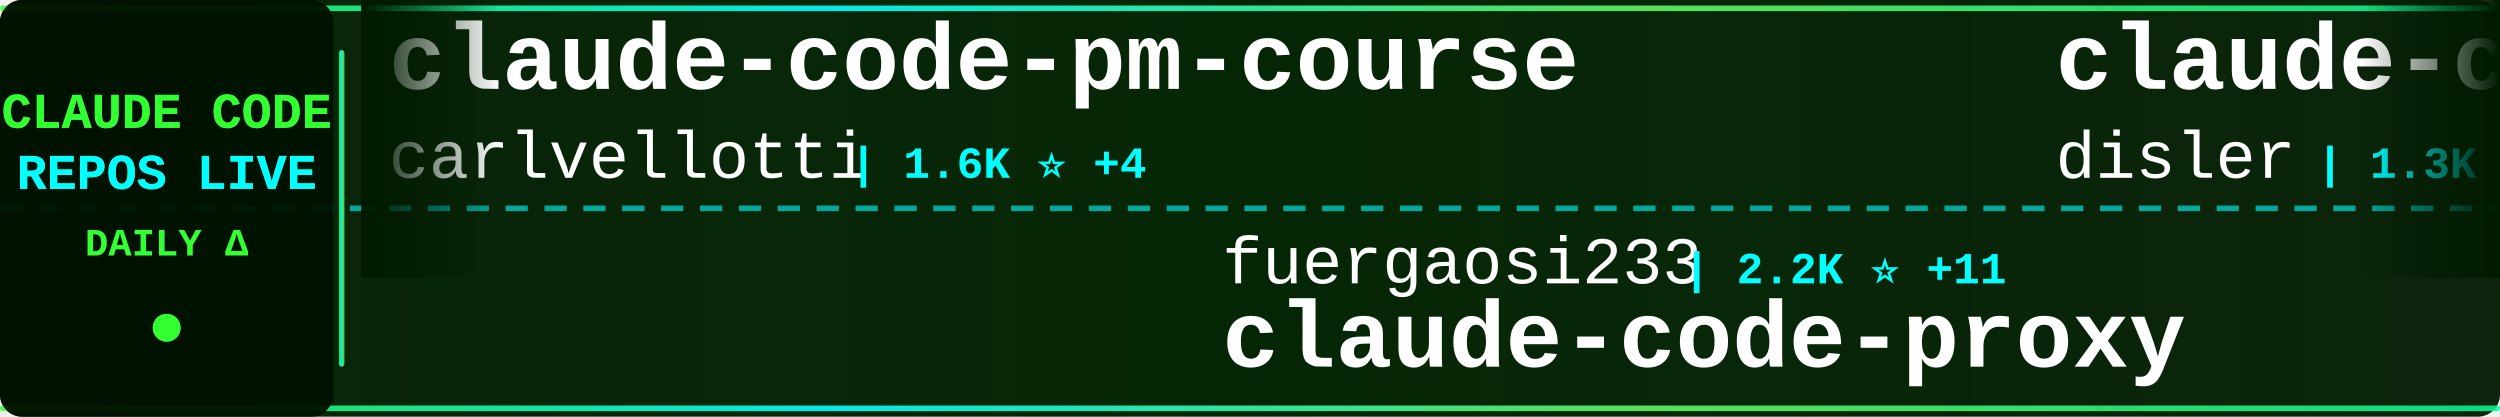
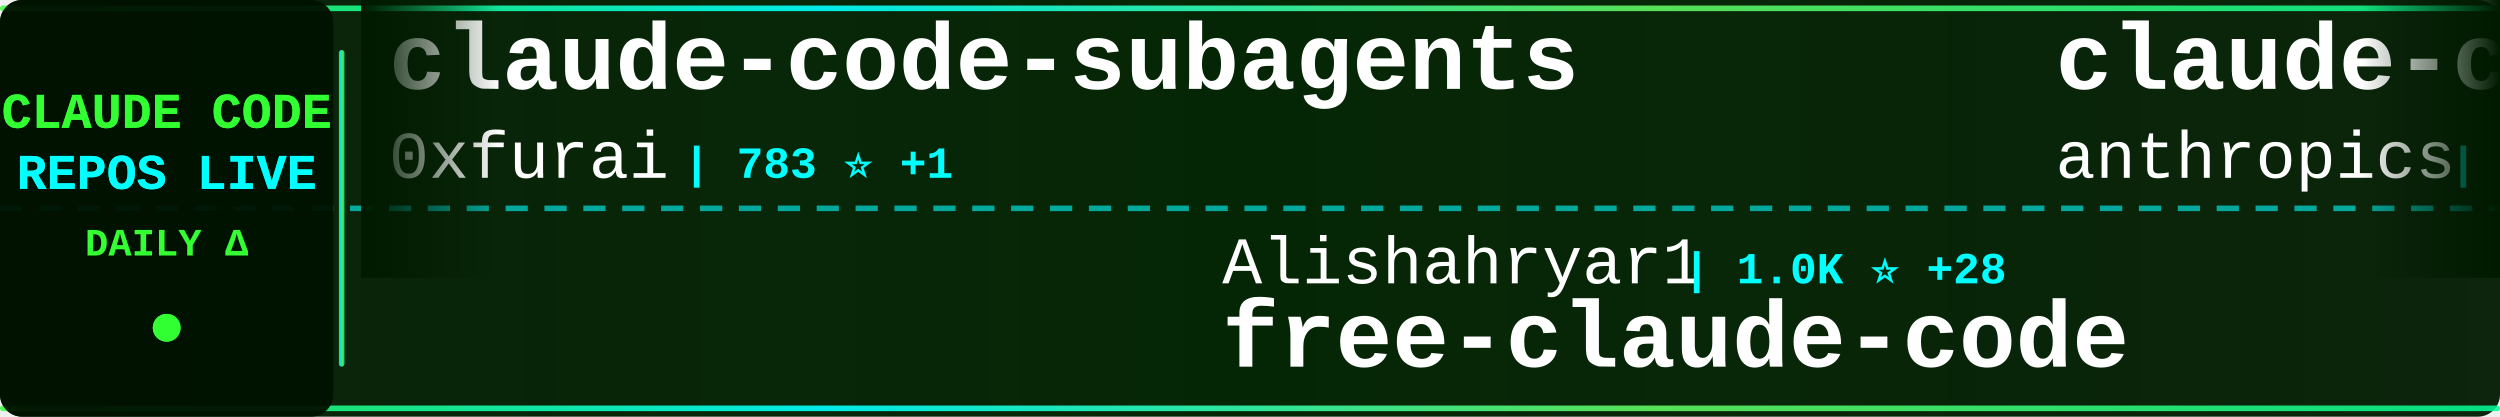
<svg xmlns="http://www.w3.org/2000/svg" width="900" height="150">
  <defs>
    <linearGradient id="tickerBg" x1="0%" y1="0%" x2="100%" y2="0%">
      <stop offset="0%" style="stop-color:#001a00;stop-opacity:0.95" />
      <stop offset="50%" style="stop-color:#002200;stop-opacity:0.98" />
      <stop offset="100%" style="stop-color:#001a00;stop-opacity:0.95" />
    </linearGradient>
    <linearGradient id="borderGrad" x1="0%" y1="0%" x2="100%" y2="0%">
      <stop offset="0%" style="stop-color:#33ff33;stop-opacity:0.85">
        <animate attributeName="stop-opacity" values="0.85;1;0.85" dur="2s" repeatCount="indefinite" />
      </stop>
      <stop offset="33%" style="stop-color:#00ffff;stop-opacity:0.9">
        <animate attributeName="stop-opacity" values="0.9;1;0.9" dur="2.2s" repeatCount="indefinite" />
      </stop>
      <stop offset="66%" style="stop-color:#66ff66;stop-opacity:0.85">
        <animate attributeName="stop-opacity" values="0.85;1;0.85" dur="1.8s" repeatCount="indefinite" />
      </stop>
      <stop offset="100%" style="stop-color:#00ff99;stop-opacity:0.85">
        <animate attributeName="stop-opacity" values="0.85;1;0.85" dur="2s" repeatCount="indefinite" />
      </stop>
    </linearGradient>
    <filter id="textGlow">
      <feGaussianBlur stdDeviation="0.1" result="coloredBlur" />
      <feMerge>
        <feMergeNode in="coloredBlur" />
        <feMergeNode in="SourceGraphic" />
      </feMerge>
    </filter>
    <filter id="metricGlow">
      <feGaussianBlur stdDeviation="0.2" result="coloredBlur" />
      <feMerge>
        <feMergeNode in="coloredBlur" />
        <feMergeNode in="SourceGraphic" />
      </feMerge>
    </filter>
    <linearGradient id="leftFade" x1="0%" y1="0%" x2="100%" y2="0%">
      <stop offset="0%" style="stop-color:#001a00;stop-opacity:1" />
      <stop offset="100%" style="stop-color:#001a00;stop-opacity:0" />
    </linearGradient>
    <linearGradient id="rightFade" x1="0%" y1="0%" x2="100%" y2="0%">
      <stop offset="0%" style="stop-color:#001a00;stop-opacity:0" />
      <stop offset="100%" style="stop-color:#001a00;stop-opacity:1" />
    </linearGradient>
  </defs>
  <rect width="900" height="150" fill="url(#tickerBg)" rx="8" />
  <rect x="0" y="2" width="900" height="2" fill="url(#borderGrad)" rx="1" />
  <rect x="0" y="146" width="900" height="2" fill="url(#borderGrad)" rx="1" />
  <line x1="0" y1="75" x2="900" y2="75" stroke="#00ffff" stroke-width="2" stroke-dasharray="8 6" opacity="0.6" />
  <rect x="0" y="0" width="120" height="150" fill="#001100" opacity="0.95" rx="8" />
  <text x="60" y="46" font-family="'Courier New', monospace" font-size="18" font-weight="bold" fill="#33ff33" text-anchor="middle" filter="url(#textGlow)">
    CLAUDE CODE
  </text>
  <text x="60" y="68" font-family="'Courier New', monospace" font-size="18" font-weight="bold" fill="#00ffff" text-anchor="middle" filter="url(#textGlow)">
    REPOS LIVE
  </text>
  <text x="60" y="92" font-family="'Courier New', monospace" font-size="14" font-weight="bold" fill="#33ff33" text-anchor="middle">
    DAILY Δ
  </text>
  <circle cx="60" cy="118" r="5" fill="#33ff33" filter="url(#metricGlow)">
    <animate attributeName="r" values="4;6;4" dur="1.5s" repeatCount="indefinite" />
    <animate attributeName="opacity" values="0.6;1;0.6" dur="1.5s" repeatCount="indefinite" />
  </circle>
  <rect x="122" y="18" width="2" height="114" fill="url(#borderGrad)" rx="1" />
  <clipPath id="tickerClip">
    <rect x="130" y="0" width="770" height="150" />
  </clipPath>
  <g clip-path="url(#tickerClip)">
    <g id="tickerItems">
      <animateTransform attributeName="transform" attributeType="XML" type="translate" from="0 0" to="-3000 0" dur="54s" repeatCount="indefinite" />
      <g transform="translate(0, 0)">
-         <text x="140" y="32" font-family="'Courier New', monospace" font-size="34" font-weight="bold" fill="#ffffff">claude-code-pm-course</text>
-         <text x="140" y="64" font-family="'Courier New', monospace" font-size="24" font-weight="normal" fill="#ffffff" opacity="1.0">carlvellotti</text>
-         <text x="306" y="64" font-family="'Courier New', monospace" font-size="16" font-weight="bold" fill="#00ffff"> | 1.6K ⭐ +4</text>
+         <text x="140" y="32" font-family="'Courier New', monospace" font-size="34" font-weight="bold" fill="#ffffff">claude-code-subagents</text>
+         <text x="140" y="64" font-family="'Courier New', monospace" font-size="24" font-weight="normal" fill="#ffffff" opacity="1.0">0xfurai</text>
+         <text x="246" y="64" font-family="'Courier New', monospace" font-size="16" font-weight="bold" fill="#00ffff"> | 783 ⭐ +1</text>
      </g>
      <g transform="translate(300, 0)">
-         <text x="140" y="102" font-family="'Courier New', monospace" font-size="24" font-weight="normal" fill="#ffffff" opacity="1.0">fuergaosi233</text>
-         <text x="306" y="102" font-family="'Courier New', monospace" font-size="16" font-weight="bold" fill="#00ffff"> | 2.2K ⭐ +11</text>
-         <text x="140" y="132" font-family="'Courier New', monospace" font-size="34" font-weight="bold" fill="#ffffff">claude-code-proxy</text>
+         <text x="140" y="102" font-family="'Courier New', monospace" font-size="24" font-weight="normal" fill="#ffffff" opacity="1.0">Alishahryar1</text>
+         <text x="306" y="102" font-family="'Courier New', monospace" font-size="16" font-weight="bold" fill="#00ffff"> | 1.0K ⭐ +28</text>
+         <text x="140" y="132" font-family="'Courier New', monospace" font-size="34" font-weight="bold" fill="#ffffff">free-claude-code</text>
      </g>
      <g transform="translate(600, 0)">
-         <text x="140" y="32" font-family="'Courier New', monospace" font-size="34" font-weight="bold" fill="#ffffff">claude-code-hooks-multi-...</text>
-         <text x="140" y="64" font-family="'Courier New', monospace" font-size="24" font-weight="normal" fill="#ffffff" opacity="1.0">disler</text>
-         <text x="234" y="64" font-family="'Courier New', monospace" font-size="16" font-weight="bold" fill="#00ffff"> | 1.3K ⭐ +3</text>
+         <text x="140" y="32" font-family="'Courier New', monospace" font-size="34" font-weight="bold" fill="#ffffff">claude-code</text>
+         <text x="140" y="64" font-family="'Courier New', monospace" font-size="24" font-weight="normal" fill="#ffffff" opacity="1.0">anthropics</text>
+         <text x="282" y="64" font-family="'Courier New', monospace" font-size="16" font-weight="bold" fill="#00ffff"> | 80.1K ⭐ +420</text>
      </g>
      <g transform="translate(900, 0)">
-         <text x="140" y="102" font-family="'Courier New', monospace" font-size="24" font-weight="normal" fill="#ffffff" opacity="1.0">Yeachan-Heo</text>
-         <text x="294" y="102" font-family="'Courier New', monospace" font-size="16" font-weight="bold" fill="#00ffff"> | 10.5K ⭐ +150</text>
-         <text x="140" y="132" font-family="'Courier New', monospace" font-size="34" font-weight="bold" fill="#ffffff">oh-my-claudecode</text>
+         <text x="140" y="102" font-family="'Courier New', monospace" font-size="24" font-weight="normal" fill="#ffffff" opacity="1.0">VoltAgent</text>
+         <text x="270" y="102" font-family="'Courier New', monospace" font-size="16" font-weight="bold" fill="#00ffff"> | 14.4K ⭐ +141</text>
+         <text x="140" y="132" font-family="'Courier New', monospace" font-size="34" font-weight="bold" fill="#ffffff">awesome-claude-code-suba...</text>
      </g>
      <g transform="translate(1200, 0)">
-         <text x="140" y="32" font-family="'Courier New', monospace" font-size="34" font-weight="bold" fill="#ffffff">claude_code_bridge</text>
-         <text x="140" y="64" font-family="'Courier New', monospace" font-size="24" font-weight="normal" fill="#ffffff" opacity="1.0">bfly123</text>
-         <text x="246" y="64" font-family="'Courier New', monospace" font-size="16" font-weight="bold" fill="#00ffff"> | 1.7K ⭐ +25</text>
+         <text x="140" y="32" font-family="'Courier New', monospace" font-size="34" font-weight="bold" fill="#ffffff">edmunds-claude-code</text>
+         <text x="140" y="64" font-family="'Courier New', monospace" font-size="24" font-weight="normal" fill="#ffffff" opacity="1.0">edmund-io</text>
+         <text x="270" y="64" font-family="'Courier New', monospace" font-size="16" font-weight="bold" fill="#00ffff"> | 1.3K ⭐</text>
      </g>
      <g transform="translate(1500, 0)">
-         <text x="140" y="102" font-family="'Courier New', monospace" font-size="24" font-weight="normal" fill="#ffffff" opacity="1.0">ghuntley</text>
-         <text x="258" y="102" font-family="'Courier New', monospace" font-size="16" font-weight="bold" fill="#00ffff"> | 864 ⭐ +1</text>
-         <text x="140" y="132" font-family="'Courier New', monospace" font-size="34" font-weight="bold" fill="#ffffff">claude-code-source-code-...</text>
+         <text x="140" y="102" font-family="'Courier New', monospace" font-size="24" font-weight="normal" fill="#ffffff" opacity="1.0">revfactory</text>
+         <text x="282" y="102" font-family="'Courier New', monospace" font-size="16" font-weight="bold" fill="#00ffff"> | 762 ⭐</text>
+         <text x="140" y="132" font-family="'Courier New', monospace" font-size="34" font-weight="bold" fill="#ffffff">claude-code-mastering</text>
      </g>
      <g transform="translate(1800, 0)">
-         <text x="140" y="32" font-family="'Courier New', monospace" font-size="34" font-weight="bold" fill="#ffffff">Claude-Code-Development-...</text>
-         <text x="140" y="64" font-family="'Courier New', monospace" font-size="24" font-weight="normal" fill="#ffffff" opacity="1.0">peterkrueck</text>
-         <text x="294" y="64" font-family="'Courier New', monospace" font-size="16" font-weight="bold" fill="#00ffff"> | 1.3K ⭐ +1</text>
+         <text x="140" y="32" font-family="'Courier New', monospace" font-size="34" font-weight="bold" fill="#ffffff">spec-kit</text>
+         <text x="140" y="64" font-family="'Courier New', monospace" font-size="24" font-weight="normal" fill="#ffffff" opacity="1.0">github</text>
+         <text x="234" y="64" font-family="'Courier New', monospace" font-size="16" font-weight="bold" fill="#00ffff"> | 78.6K ⭐ +387</text>
      </g>
      <g transform="translate(2100, 0)">
-         <text x="140" y="102" font-family="'Courier New', monospace" font-size="24" font-weight="normal" fill="#ffffff" opacity="1.0">0xfurai</text>
-         <text x="246" y="102" font-family="'Courier New', monospace" font-size="16" font-weight="bold" fill="#00ffff"> | 782 ⭐</text>
-         <text x="140" y="132" font-family="'Courier New', monospace" font-size="34" font-weight="bold" fill="#ffffff">claude-code-subagents</text>
+         <text x="140" y="102" font-family="'Courier New', monospace" font-size="24" font-weight="normal" fill="#ffffff" opacity="1.0">pedrohcgs</text>
+         <text x="270" y="102" font-family="'Courier New', monospace" font-size="16" font-weight="bold" fill="#00ffff"> | 691 ⭐ +10</text>
+         <text x="140" y="132" font-family="'Courier New', monospace" font-size="34" font-weight="bold" fill="#ffffff">claude-code-my-workflow</text>
      </g>
      <g transform="translate(2400, 0)">
-         <text x="140" y="32" font-family="'Courier New', monospace" font-size="34" font-weight="bold" fill="#ffffff">claude-code</text>
-         <text x="140" y="64" font-family="'Courier New', monospace" font-size="24" font-weight="normal" fill="#ffffff" opacity="1.0">timothywarner-org</text>
-         <text x="366" y="64" font-family="'Courier New', monospace" font-size="16" font-weight="bold" fill="#00ffff"> | 201 ⭐ +4</text>
+         <text x="140" y="32" font-family="'Courier New', monospace" font-size="34" font-weight="bold" fill="#ffffff">claude-code-prompt-impro...</text>
+         <text x="140" y="64" font-family="'Courier New', monospace" font-size="24" font-weight="normal" fill="#ffffff" opacity="1.0">severity1</text>
+         <text x="270" y="64" font-family="'Courier New', monospace" font-size="16" font-weight="bold" fill="#00ffff"> | 1.3K ⭐ +5</text>
      </g>
      <g transform="translate(2700, 0)">
-         <text x="140" y="102" font-family="'Courier New', monospace" font-size="24" font-weight="normal" fill="#ffffff" opacity="1.0">anthropics</text>
-         <text x="282" y="102" font-family="'Courier New', monospace" font-size="16" font-weight="bold" fill="#00ffff"> | 3.9K ⭐ +18</text>
-         <text x="140" y="132" font-family="'Courier New', monospace" font-size="34" font-weight="bold" fill="#ffffff">claude-code-security-rev...</text>
+         <text x="140" y="102" font-family="'Courier New', monospace" font-size="24" font-weight="normal" fill="#ffffff" opacity="1.0">Cranot</text>
+         <text x="234" y="102" font-family="'Courier New', monospace" font-size="16" font-weight="bold" fill="#00ffff"> | 2.5K ⭐ +1</text>
+         <text x="140" y="132" font-family="'Courier New', monospace" font-size="34" font-weight="bold" fill="#ffffff">claude-code-guide</text>
      </g>
      <g transform="translate(3000, 0)">
-         <text x="140" y="32" font-family="'Courier New', monospace" font-size="34" font-weight="bold" fill="#ffffff">claude-code-pm-course</text>
-         <text x="140" y="64" font-family="'Courier New', monospace" font-size="24" font-weight="normal" fill="#ffffff" opacity="1.0">carlvellotti</text>
-         <text x="306" y="64" font-family="'Courier New', monospace" font-size="16" font-weight="bold" fill="#00ffff"> | 1.6K ⭐ +4</text>
+         <text x="140" y="32" font-family="'Courier New', monospace" font-size="34" font-weight="bold" fill="#ffffff">claude-code-subagents</text>
+         <text x="140" y="64" font-family="'Courier New', monospace" font-size="24" font-weight="normal" fill="#ffffff" opacity="1.0">0xfurai</text>
+         <text x="246" y="64" font-family="'Courier New', monospace" font-size="16" font-weight="bold" fill="#00ffff"> | 783 ⭐ +1</text>
      </g>
      <g transform="translate(3300, 0)">
-         <text x="140" y="102" font-family="'Courier New', monospace" font-size="24" font-weight="normal" fill="#ffffff" opacity="1.0">fuergaosi233</text>
-         <text x="306" y="102" font-family="'Courier New', monospace" font-size="16" font-weight="bold" fill="#00ffff"> | 2.2K ⭐ +11</text>
-         <text x="140" y="132" font-family="'Courier New', monospace" font-size="34" font-weight="bold" fill="#ffffff">claude-code-proxy</text>
+         <text x="140" y="102" font-family="'Courier New', monospace" font-size="24" font-weight="normal" fill="#ffffff" opacity="1.0">Alishahryar1</text>
+         <text x="306" y="102" font-family="'Courier New', monospace" font-size="16" font-weight="bold" fill="#00ffff"> | 1.0K ⭐ +28</text>
+         <text x="140" y="132" font-family="'Courier New', monospace" font-size="34" font-weight="bold" fill="#ffffff">free-claude-code</text>
      </g>
      <g transform="translate(3600, 0)">
-         <text x="140" y="32" font-family="'Courier New', monospace" font-size="34" font-weight="bold" fill="#ffffff">claude-code-hooks-multi-...</text>
-         <text x="140" y="64" font-family="'Courier New', monospace" font-size="24" font-weight="normal" fill="#ffffff" opacity="1.0">disler</text>
-         <text x="234" y="64" font-family="'Courier New', monospace" font-size="16" font-weight="bold" fill="#00ffff"> | 1.3K ⭐ +3</text>
+         <text x="140" y="32" font-family="'Courier New', monospace" font-size="34" font-weight="bold" fill="#ffffff">claude-code</text>
+         <text x="140" y="64" font-family="'Courier New', monospace" font-size="24" font-weight="normal" fill="#ffffff" opacity="1.0">anthropics</text>
+         <text x="282" y="64" font-family="'Courier New', monospace" font-size="16" font-weight="bold" fill="#00ffff"> | 80.1K ⭐ +420</text>
      </g>
      <g transform="translate(3900, 0)">
-         <text x="140" y="102" font-family="'Courier New', monospace" font-size="24" font-weight="normal" fill="#ffffff" opacity="1.0">Yeachan-Heo</text>
-         <text x="294" y="102" font-family="'Courier New', monospace" font-size="16" font-weight="bold" fill="#00ffff"> | 10.5K ⭐ +150</text>
-         <text x="140" y="132" font-family="'Courier New', monospace" font-size="34" font-weight="bold" fill="#ffffff">oh-my-claudecode</text>
+         <text x="140" y="102" font-family="'Courier New', monospace" font-size="24" font-weight="normal" fill="#ffffff" opacity="1.0">VoltAgent</text>
+         <text x="270" y="102" font-family="'Courier New', monospace" font-size="16" font-weight="bold" fill="#00ffff"> | 14.4K ⭐ +141</text>
+         <text x="140" y="132" font-family="'Courier New', monospace" font-size="34" font-weight="bold" fill="#ffffff">awesome-claude-code-suba...</text>
      </g>
    </g>
  </g>
  <rect x="130" y="0" width="50" height="100" fill="url(#leftFade)" />
  <rect x="850" y="0" width="50" height="100" fill="url(#rightFade)" />
</svg>
